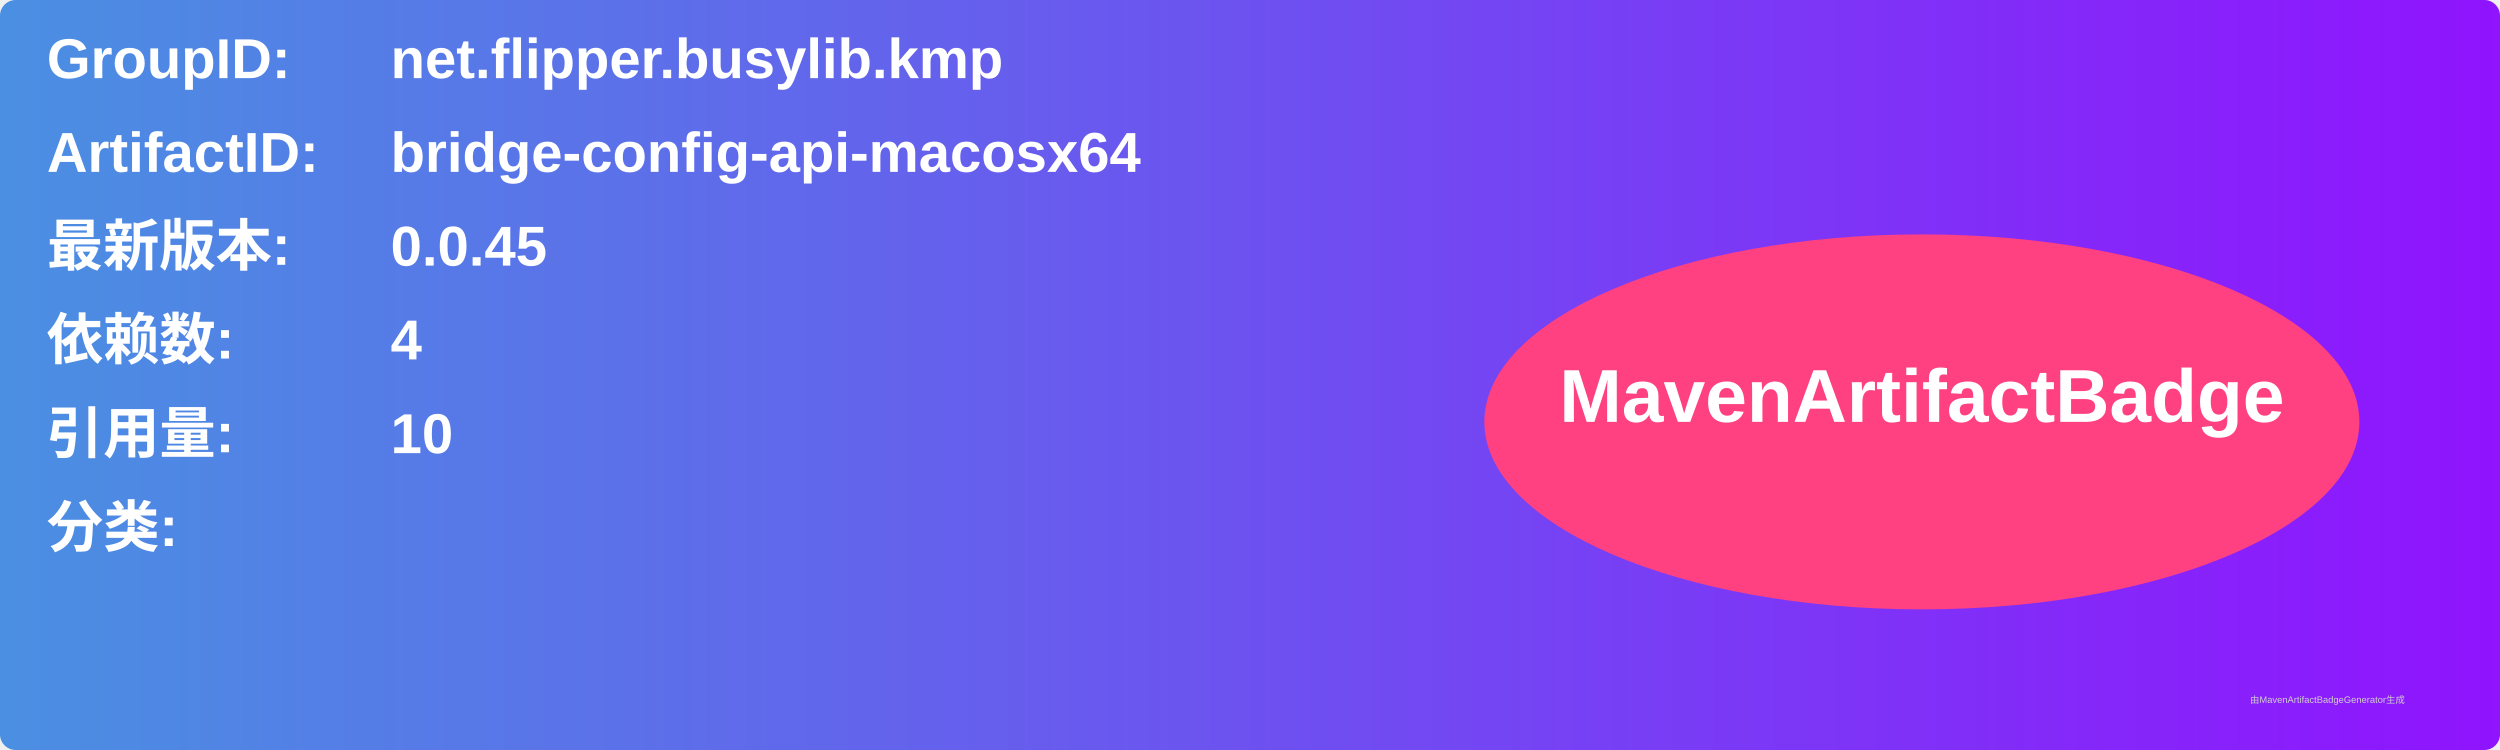
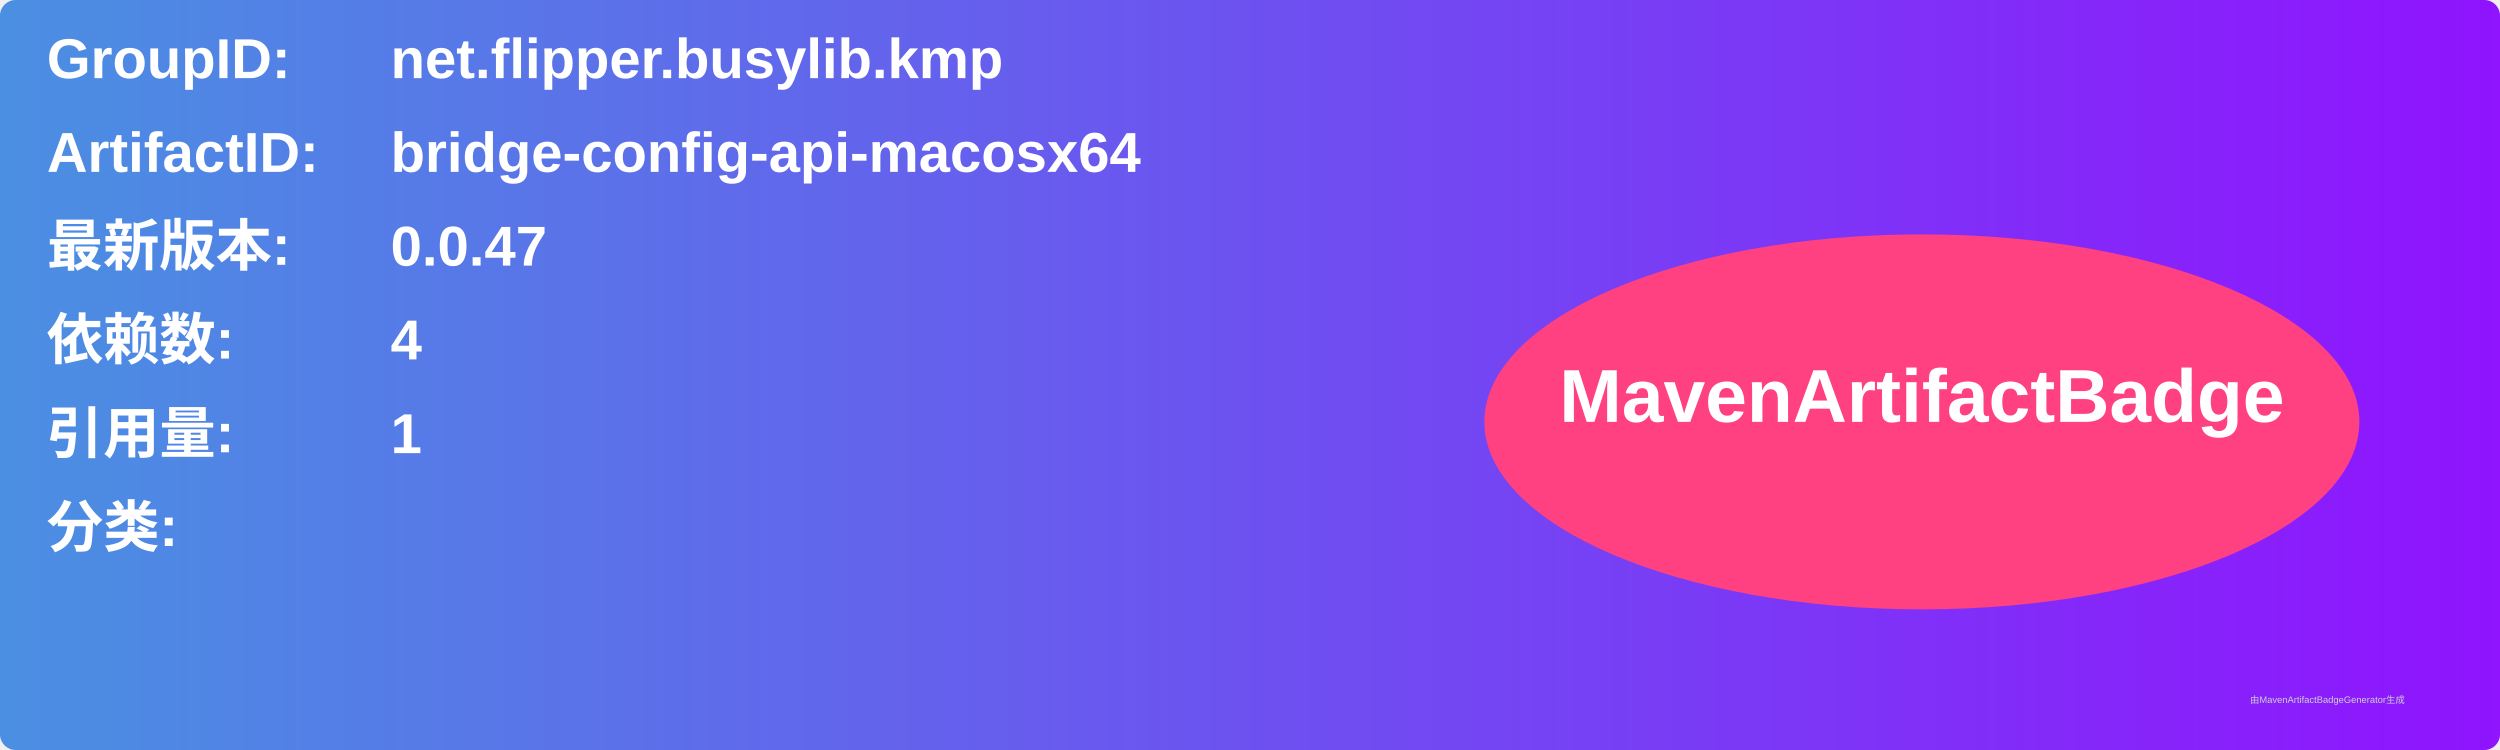
<svg xmlns="http://www.w3.org/2000/svg" width="800" height="240" viewBox="0 0 800 240">
  <linearGradient id="grad" x1="0%" y1="0%" x2="100%" y2="0%">
    <stop offset="0%" stop-color="#4a90e2" />
    <stop offset="100%" stop-color="#9013fe" />
  </linearGradient>
  <rect width="100%" height="100%" rx="5" ry="5" fill="url(#grad)" />
  <g transform="translate(15, 15)">
    <text x="0" y="10" font-family="Arial" font-size="18" fill="white" font-weight="bold" width="260">GroupID:</text>
    <text x="110" y="10" font-family="Arial" font-size="18" fill="white" font-weight="bold" width="460">net.flipper.busylib.kmp</text>
    <text x="0" y="40" font-family="Arial" font-size="18" fill="white" font-weight="bold" width="260">ArtifactID:</text>
    <text x="110" y="40" font-family="Arial" font-size="18" fill="white" font-weight="bold" width="460">bridge-config-api-macosx64</text>
    <text x="0" y="70" font-family="Arial" font-size="18" fill="white" font-weight="bold">最新版本:</text>
    <text x="110" y="70" font-family="Arial" font-size="18" fill="white" font-weight="bold">
-       <tspan font-weight="bold">0.0.45</tspan>
+       <tspan font-weight="bold">0.0.47</tspan>
    </text>
    <text x="0" y="100" font-family="Arial" font-size="18" fill="white" font-weight="bold">依赖数: </text>
    <text x="110" y="100" font-family="Arial" font-size="18" fill="white">
      <tspan font-weight="bold">4</tspan>
    </text>
    <text x="0" y="130" font-family="Arial" font-size="18" fill="white" font-weight="bold">引用量: </text>
    <text x="110" y="130" font-family="Arial" font-size="18" fill="white">
-       <tspan font-weight="bold">10</tspan>
+       <tspan font-weight="bold">1</tspan>
    </text>
    <text x="0" y="160" font-family="Arial" font-size="18" fill="white" font-weight="bold">分类:</text>
    <text x="10" y="190" font-family="Arial" font-size="10" fill="white">
      <tspan font-weight="bold" />
    </text>
    <ellipse cx="600" cy="120" rx="140" ry="60" fill="#ff4081" />
    <text x="600" y="120" text-anchor="middle" font-family="Arial" font-size="24" fill="white" font-weight="bold">MavenArtifactBadge</text>
  </g>
  <text x="720" y="225" font-family="Arial" font-size="3" fill="#d0d0d0">由MavenArtifactBadgeGenerator生成</text>
</svg>
